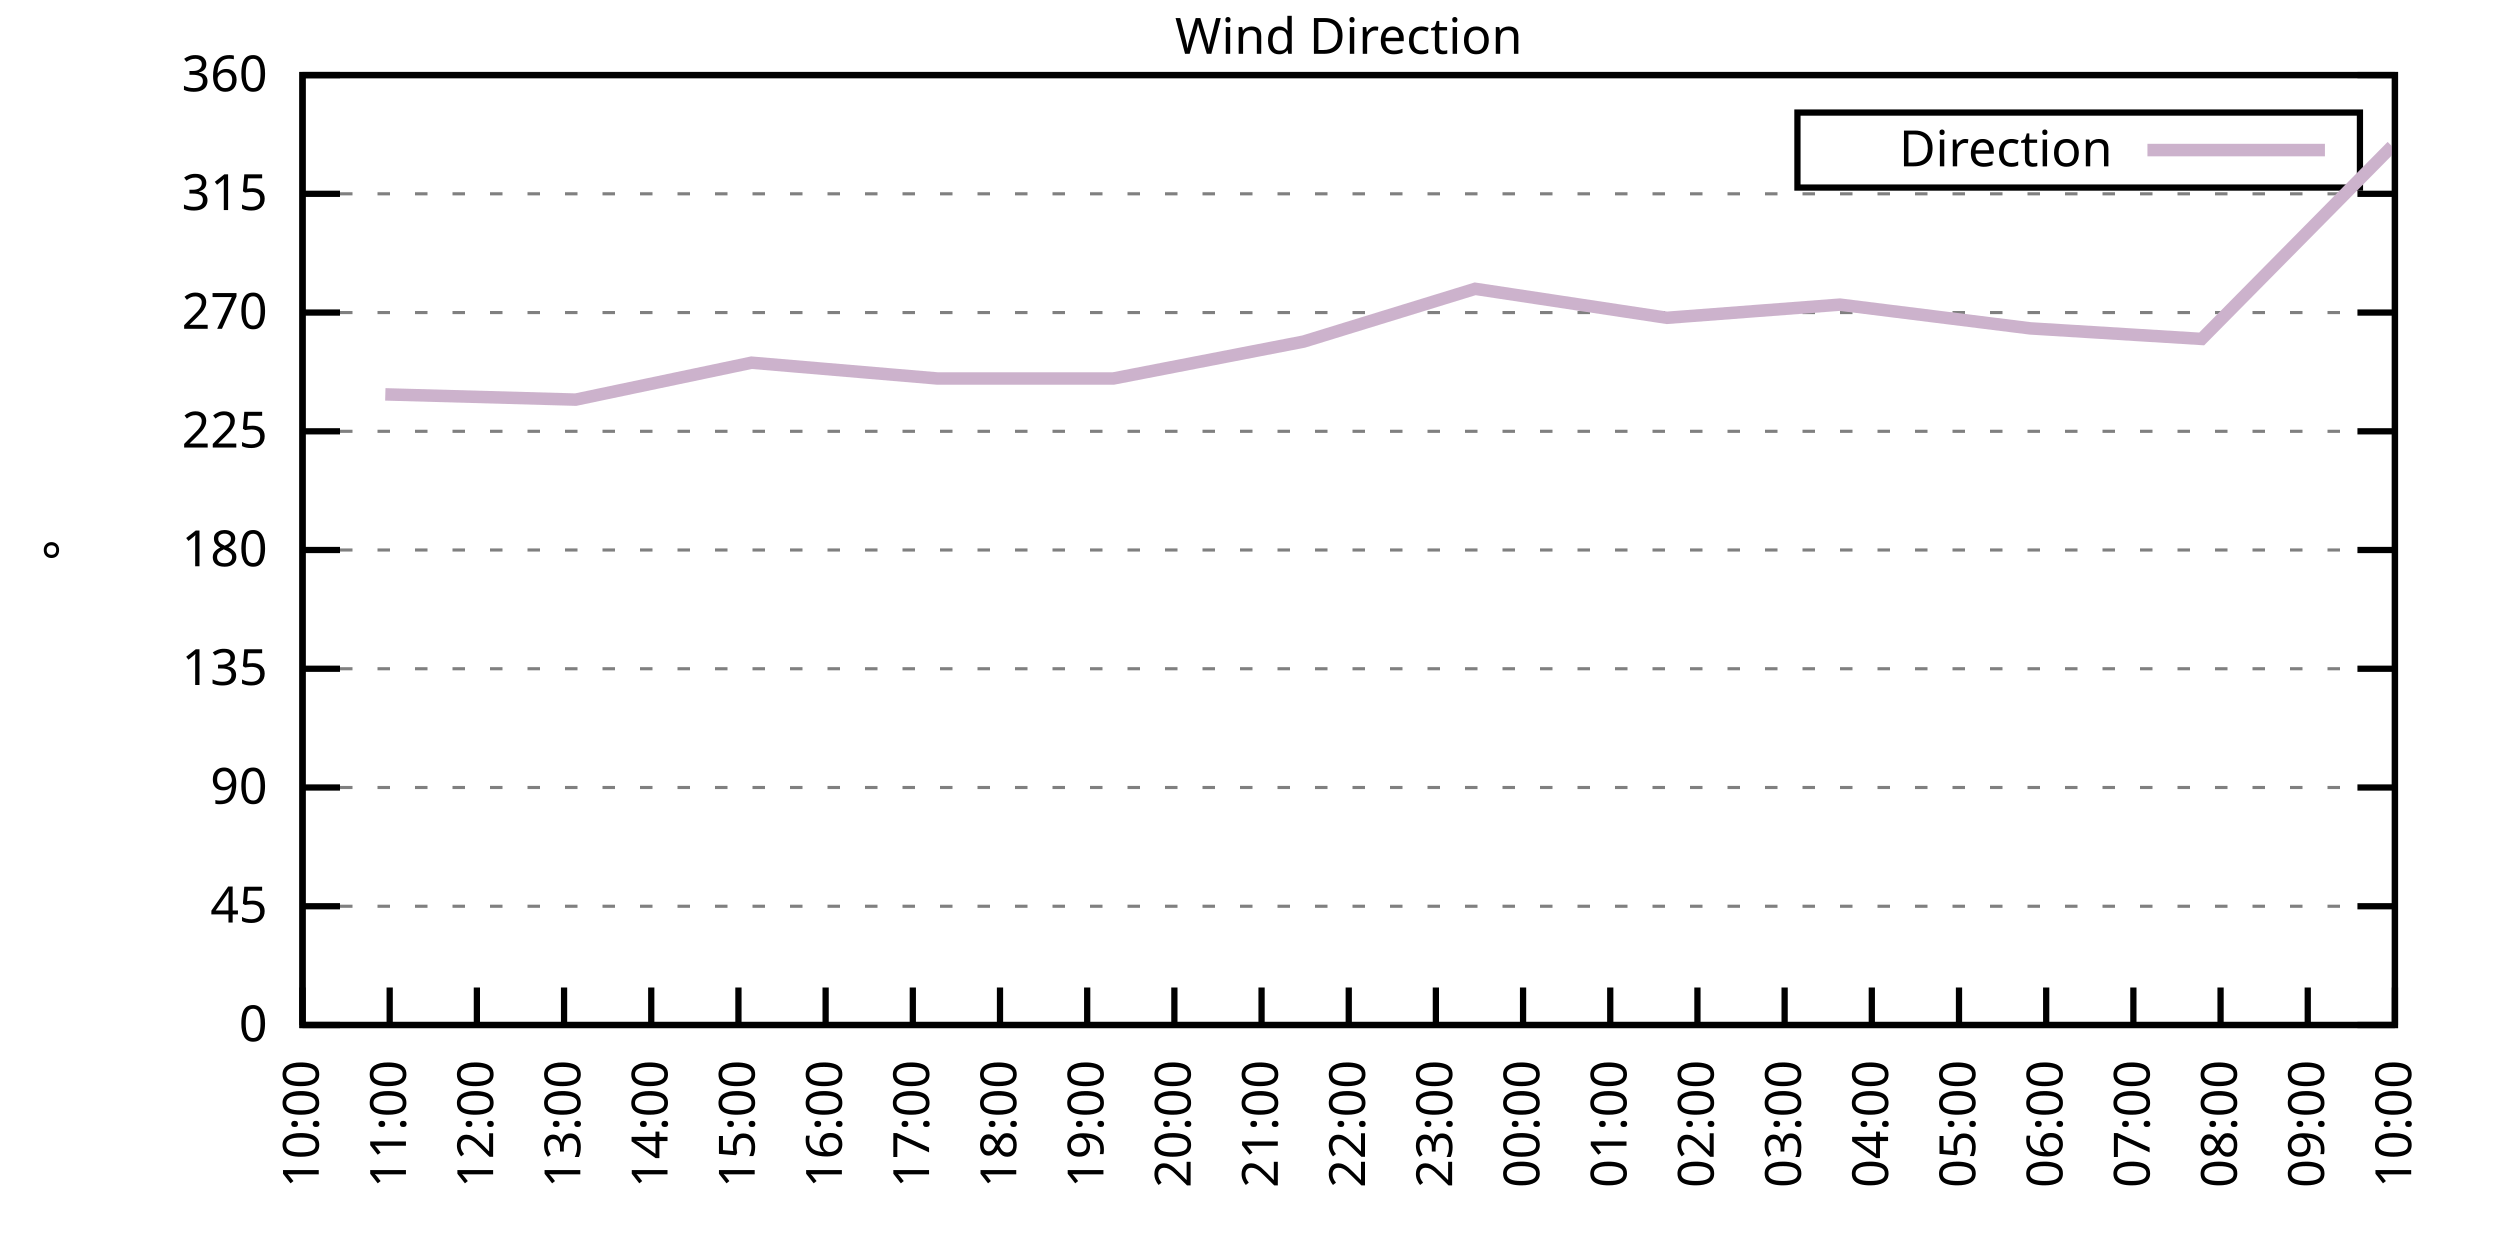
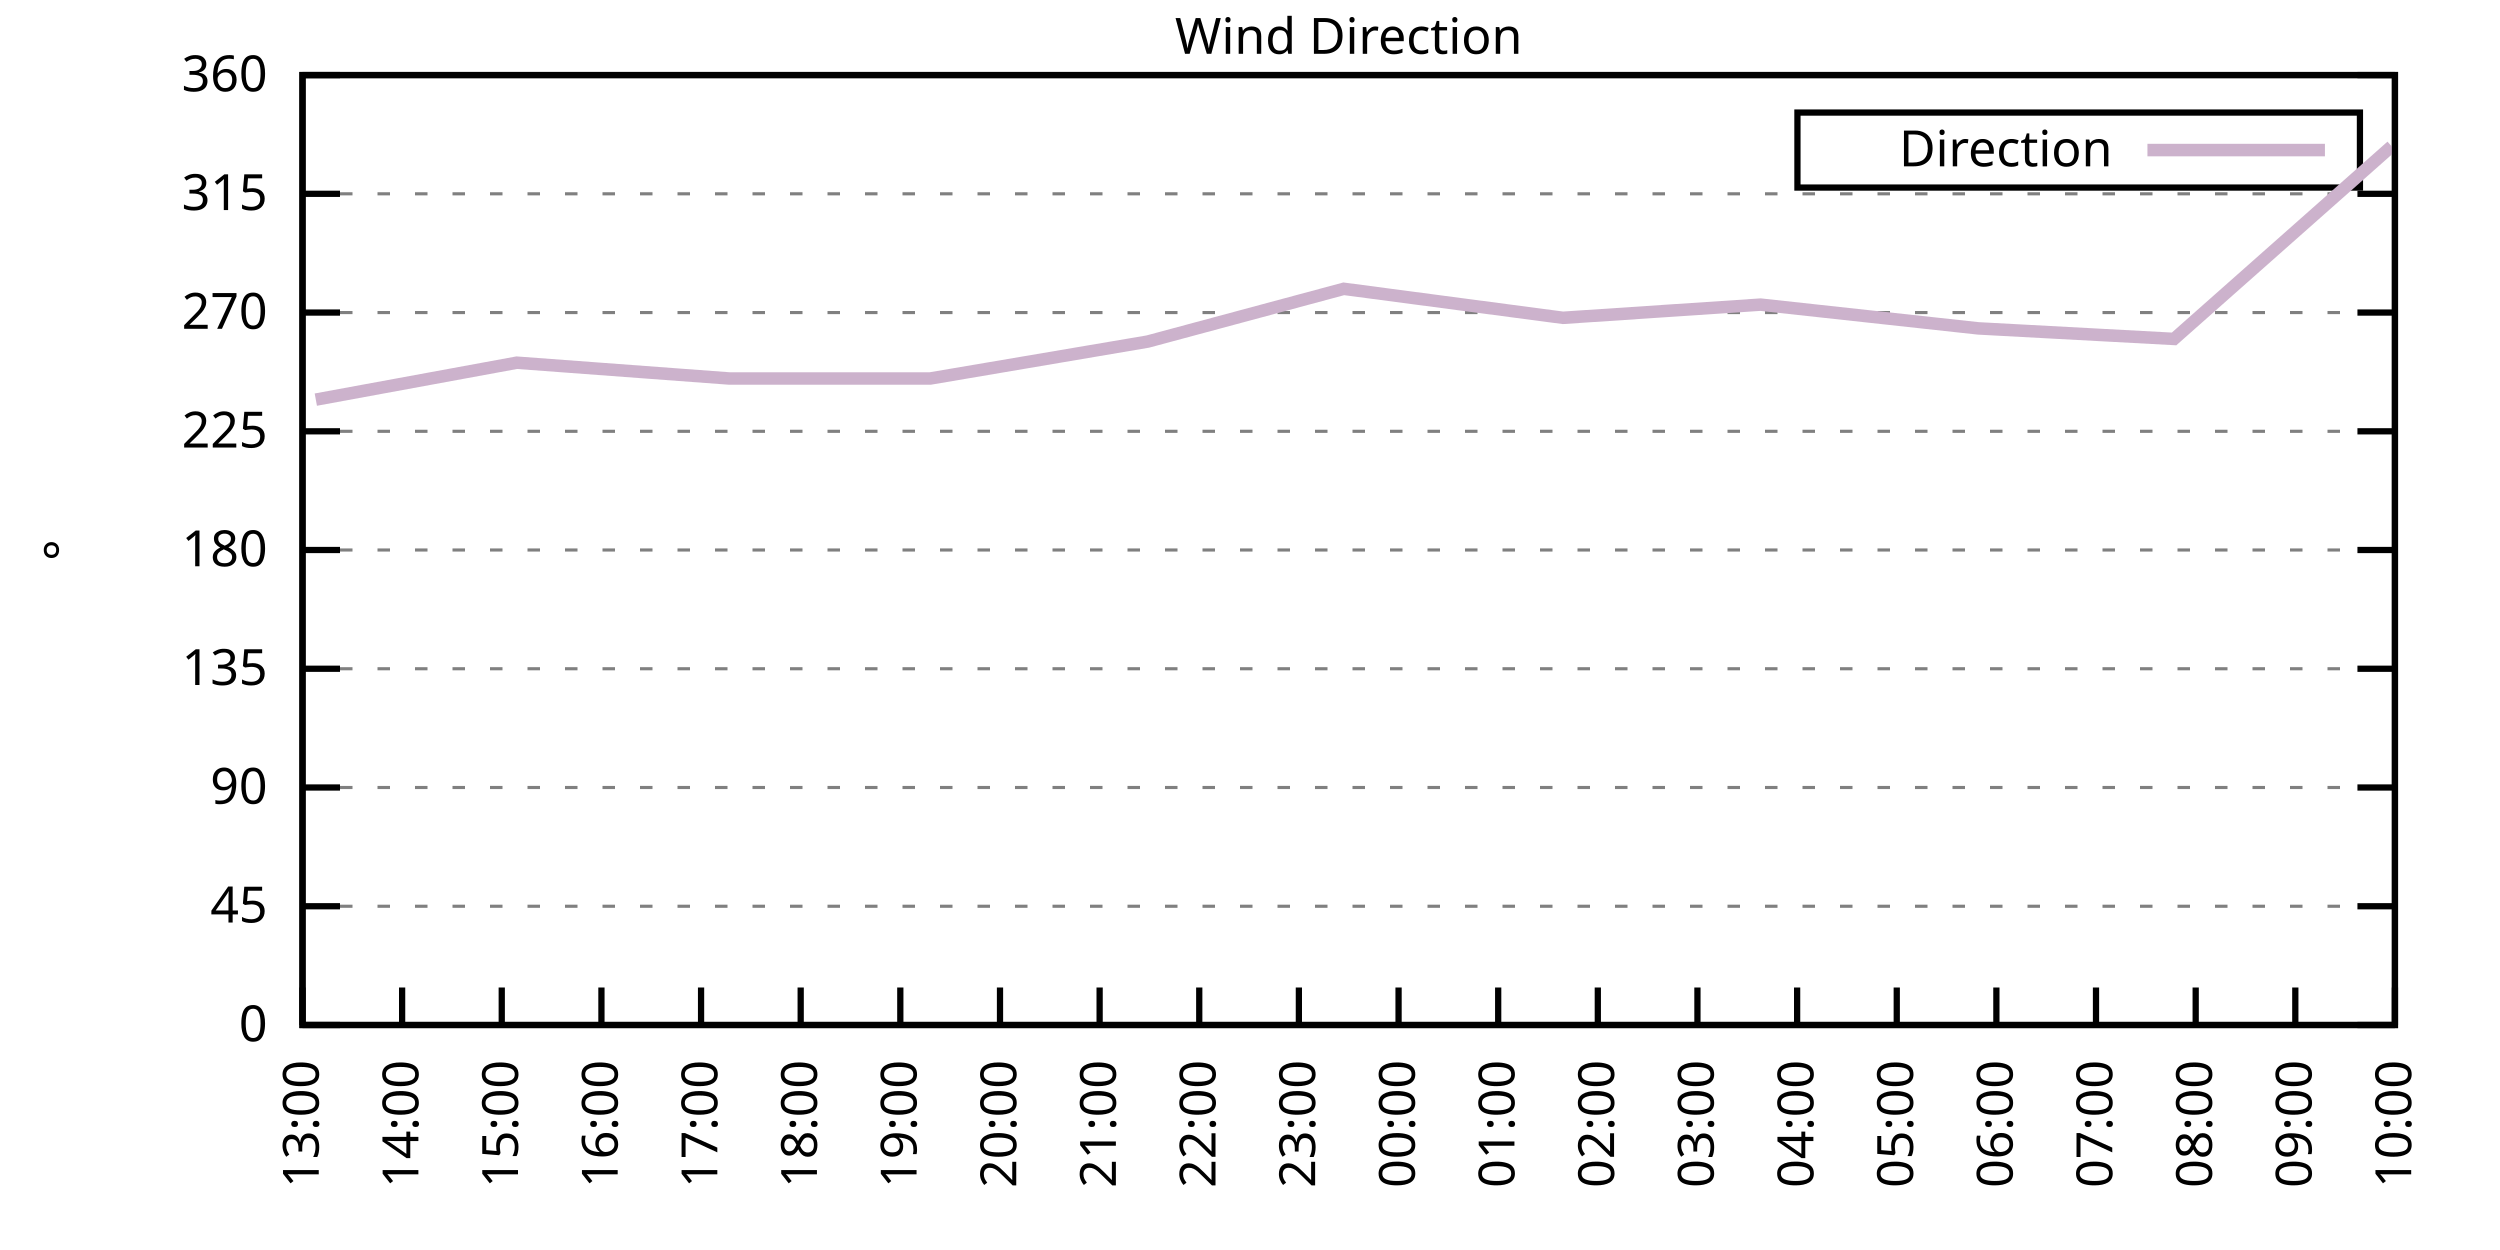
<svg xmlns="http://www.w3.org/2000/svg" xmlns:xlink="http://www.w3.org/1999/xlink" width="400" height="200" viewBox="0 0 400 200">
  <g id="gnuplot_canvas">
    <rect x="0" y="0" width="400" height="200" fill="none" />
    <defs>
      <circle id="gpDot" r="0.5" stroke-width="0.5" stroke="currentColor" />
      <path id="gpPt0" stroke-width="0.333" stroke="currentColor" d="M-1,0 h2 M0,-1 v2" />
      <path id="gpPt1" stroke-width="0.333" stroke="currentColor" d="M-1,-1 L1,1 M1,-1 L-1,1" />
      <path id="gpPt2" stroke-width="0.333" stroke="currentColor" d="M-1,0 L1,0 M0,-1 L0,1 M-1,-1 L1,1 M-1,1 L1,-1" />
      <rect id="gpPt3" stroke-width="0.333" stroke="currentColor" x="-1" y="-1" width="2" height="2" />
      <rect id="gpPt4" stroke-width="0.333" stroke="currentColor" fill="currentColor" x="-1" y="-1" width="2" height="2" />
      <circle id="gpPt5" stroke-width="0.333" stroke="currentColor" cx="0" cy="0" r="1" />
      <use xlink:href="#gpPt5" id="gpPt6" fill="currentColor" stroke="none" />
      <path id="gpPt7" stroke-width="0.333" stroke="currentColor" d="M0,-1.33 L-1.33,0.67 L1.33,0.67 z" />
      <use xlink:href="#gpPt7" id="gpPt8" fill="currentColor" stroke="none" />
      <use xlink:href="#gpPt7" id="gpPt9" stroke="currentColor" transform="rotate(180)" />
      <use xlink:href="#gpPt9" id="gpPt10" fill="currentColor" stroke="none" />
      <use xlink:href="#gpPt3" id="gpPt11" stroke="currentColor" transform="rotate(45)" />
      <use xlink:href="#gpPt11" id="gpPt12" fill="currentColor" stroke="none" />
      <path id="gpPt13" stroke-width="0.333" stroke="currentColor" d="M0,1.330 L1.265,0.411 L0.782,-1.067 L-0.782,-1.076 L-1.265,0.411 z" />
      <use xlink:href="#gpPt13" id="gpPt14" fill="currentColor" stroke="none" />
      <filter id="textbox" filterUnits="objectBoundingBox" x="0" y="0" height="1" width="1">
        <feFlood flood-color="white" flood-opacity="1" result="bgnd" />
        <feComposite in="SourceGraphic" in2="bgnd" operator="atop" />
      </filter>
      <filter id="greybox" filterUnits="objectBoundingBox" x="0" y="0" height="1" width="1">
        <feFlood flood-color="lightgrey" flood-opacity="1" result="grey" />
        <feComposite in="SourceGraphic" in2="grey" operator="atop" />
      </filter>
    </defs>
    <g fill="none" color="white" stroke="currentColor" stroke-width="1.00" stroke-linecap="butt" stroke-linejoin="miter">
</g>
    <g fill="none" color="black" stroke="currentColor" stroke-width="1.00" stroke-linecap="butt" stroke-linejoin="miter">
      <g stroke="none" shape-rendering="crispEdges">
        <polygon fill="rgb(255, 255, 255)" points="48.40,164.00 383.18,164.00 383.18,12.02 48.40,12.02 " />
      </g>
    </g>
    <g fill="none" color="black" stroke="currentColor" stroke-width="1.00" stroke-linecap="butt" stroke-linejoin="miter">
</g>
    <g fill="none" color="black" stroke="black" stroke-width="0.50" stroke-linecap="butt" stroke-linejoin="miter">
</g>
    <g fill="none" color="gray" stroke="currentColor" stroke-width="0.50" stroke-linecap="butt" stroke-linejoin="miter">
      <path stroke="gray" stroke-dasharray="2,4" class="gridline" d="M48.40,164.00 L383.19,164.00  " />
    </g>
    <g fill="none" color="gray" stroke="gray" stroke-width="1.00" stroke-linecap="butt" stroke-linejoin="miter">
</g>
    <g fill="none" color="black" stroke="currentColor" stroke-width="1.00" stroke-linecap="butt" stroke-linejoin="miter">
      <path stroke="black" d="M48.40,164.00 L54.40,164.00 M383.19,164.00 L377.19,164.00  " />
      <g transform="translate(42.80,166.60)" stroke="none" fill="black" font-family="Sans" font-size="8.00" text-anchor="end">
        <text>
          <tspan font-family="Sans"> 0</tspan>
        </text>
      </g>
    </g>
    <g fill="none" color="black" stroke="currentColor" stroke-width="1.00" stroke-linecap="butt" stroke-linejoin="miter">
</g>
    <g fill="none" color="black" stroke="black" stroke-width="0.50" stroke-linecap="butt" stroke-linejoin="miter">
</g>
    <g fill="none" color="gray" stroke="currentColor" stroke-width="0.50" stroke-linecap="butt" stroke-linejoin="miter">
      <path stroke="gray" stroke-dasharray="2,4" class="gridline" d="M48.40,145.00 L383.19,145.00  " />
    </g>
    <g fill="none" color="gray" stroke="gray" stroke-width="1.00" stroke-linecap="butt" stroke-linejoin="miter">
</g>
    <g fill="none" color="black" stroke="currentColor" stroke-width="1.00" stroke-linecap="butt" stroke-linejoin="miter">
      <path stroke="black" d="M48.40,145.00 L54.40,145.00 M383.19,145.00 L377.19,145.00  " />
      <g transform="translate(42.80,147.60)" stroke="none" fill="black" font-family="Sans" font-size="8.00" text-anchor="end">
        <text>
          <tspan font-family="Sans"> 45</tspan>
        </text>
      </g>
    </g>
    <g fill="none" color="black" stroke="currentColor" stroke-width="1.00" stroke-linecap="butt" stroke-linejoin="miter">
</g>
    <g fill="none" color="black" stroke="black" stroke-width="0.50" stroke-linecap="butt" stroke-linejoin="miter">
</g>
    <g fill="none" color="gray" stroke="currentColor" stroke-width="0.50" stroke-linecap="butt" stroke-linejoin="miter">
      <path stroke="gray" stroke-dasharray="2,4" class="gridline" d="M48.40,126.00 L383.19,126.00  " />
    </g>
    <g fill="none" color="gray" stroke="gray" stroke-width="1.00" stroke-linecap="butt" stroke-linejoin="miter">
</g>
    <g fill="none" color="black" stroke="currentColor" stroke-width="1.00" stroke-linecap="butt" stroke-linejoin="miter">
      <path stroke="black" d="M48.40,126.00 L54.40,126.00 M383.19,126.00 L377.19,126.00  " />
      <g transform="translate(42.80,128.60)" stroke="none" fill="black" font-family="Sans" font-size="8.00" text-anchor="end">
        <text>
          <tspan font-family="Sans"> 90</tspan>
        </text>
      </g>
    </g>
    <g fill="none" color="black" stroke="currentColor" stroke-width="1.00" stroke-linecap="butt" stroke-linejoin="miter">
</g>
    <g fill="none" color="black" stroke="black" stroke-width="0.50" stroke-linecap="butt" stroke-linejoin="miter">
</g>
    <g fill="none" color="gray" stroke="currentColor" stroke-width="0.50" stroke-linecap="butt" stroke-linejoin="miter">
      <path stroke="gray" stroke-dasharray="2,4" class="gridline" d="M48.40,107.00 L383.19,107.00  " />
    </g>
    <g fill="none" color="gray" stroke="gray" stroke-width="1.00" stroke-linecap="butt" stroke-linejoin="miter">
</g>
    <g fill="none" color="black" stroke="currentColor" stroke-width="1.00" stroke-linecap="butt" stroke-linejoin="miter">
      <path stroke="black" d="M48.40,107.00 L54.40,107.00 M383.19,107.00 L377.19,107.00  " />
      <g transform="translate(42.80,109.60)" stroke="none" fill="black" font-family="Sans" font-size="8.00" text-anchor="end">
        <text>
          <tspan font-family="Sans"> 135</tspan>
        </text>
      </g>
    </g>
    <g fill="none" color="black" stroke="currentColor" stroke-width="1.00" stroke-linecap="butt" stroke-linejoin="miter">
</g>
    <g fill="none" color="black" stroke="black" stroke-width="0.50" stroke-linecap="butt" stroke-linejoin="miter">
</g>
    <g fill="none" color="gray" stroke="currentColor" stroke-width="0.50" stroke-linecap="butt" stroke-linejoin="miter">
      <path stroke="gray" stroke-dasharray="2,4" class="gridline" d="M48.40,88.00 L383.19,88.00  " />
    </g>
    <g fill="none" color="gray" stroke="gray" stroke-width="1.00" stroke-linecap="butt" stroke-linejoin="miter">
</g>
    <g fill="none" color="black" stroke="currentColor" stroke-width="1.00" stroke-linecap="butt" stroke-linejoin="miter">
      <path stroke="black" d="M48.40,88.00 L54.40,88.00 M383.19,88.00 L377.19,88.00  " />
      <g transform="translate(42.80,90.60)" stroke="none" fill="black" font-family="Sans" font-size="8.00" text-anchor="end">
        <text>
          <tspan font-family="Sans"> 180</tspan>
        </text>
      </g>
    </g>
    <g fill="none" color="black" stroke="currentColor" stroke-width="1.00" stroke-linecap="butt" stroke-linejoin="miter">
</g>
    <g fill="none" color="black" stroke="black" stroke-width="0.50" stroke-linecap="butt" stroke-linejoin="miter">
</g>
    <g fill="none" color="gray" stroke="currentColor" stroke-width="0.50" stroke-linecap="butt" stroke-linejoin="miter">
      <path stroke="gray" stroke-dasharray="2,4" class="gridline" d="M48.40,69.01 L383.19,69.01  " />
    </g>
    <g fill="none" color="gray" stroke="gray" stroke-width="1.00" stroke-linecap="butt" stroke-linejoin="miter">
</g>
    <g fill="none" color="black" stroke="currentColor" stroke-width="1.00" stroke-linecap="butt" stroke-linejoin="miter">
      <path stroke="black" d="M48.40,69.01 L54.40,69.01 M383.19,69.01 L377.19,69.01  " />
      <g transform="translate(42.80,71.61)" stroke="none" fill="black" font-family="Sans" font-size="8.00" text-anchor="end">
        <text>
          <tspan font-family="Sans"> 225</tspan>
        </text>
      </g>
    </g>
    <g fill="none" color="black" stroke="currentColor" stroke-width="1.00" stroke-linecap="butt" stroke-linejoin="miter">
</g>
    <g fill="none" color="black" stroke="black" stroke-width="0.50" stroke-linecap="butt" stroke-linejoin="miter">
</g>
    <g fill="none" color="gray" stroke="currentColor" stroke-width="0.50" stroke-linecap="butt" stroke-linejoin="miter">
      <path stroke="gray" stroke-dasharray="2,4" class="gridline" d="M48.40,50.01 L383.19,50.01  " />
    </g>
    <g fill="none" color="gray" stroke="gray" stroke-width="1.00" stroke-linecap="butt" stroke-linejoin="miter">
</g>
    <g fill="none" color="black" stroke="currentColor" stroke-width="1.00" stroke-linecap="butt" stroke-linejoin="miter">
      <path stroke="black" d="M48.40,50.01 L54.40,50.01 M383.19,50.01 L377.19,50.01  " />
      <g transform="translate(42.80,52.61)" stroke="none" fill="black" font-family="Sans" font-size="8.00" text-anchor="end">
        <text>
          <tspan font-family="Sans"> 270</tspan>
        </text>
      </g>
    </g>
    <g fill="none" color="black" stroke="currentColor" stroke-width="1.00" stroke-linecap="butt" stroke-linejoin="miter">
</g>
    <g fill="none" color="black" stroke="black" stroke-width="0.50" stroke-linecap="butt" stroke-linejoin="miter">
</g>
    <g fill="none" color="gray" stroke="currentColor" stroke-width="0.50" stroke-linecap="butt" stroke-linejoin="miter">
      <path stroke="gray" stroke-dasharray="2,4" class="gridline" d="M48.40,31.01 L383.19,31.01  " />
    </g>
    <g fill="none" color="gray" stroke="gray" stroke-width="1.00" stroke-linecap="butt" stroke-linejoin="miter">
</g>
    <g fill="none" color="black" stroke="currentColor" stroke-width="1.00" stroke-linecap="butt" stroke-linejoin="miter">
      <path stroke="black" d="M48.40,31.01 L54.40,31.01 M383.19,31.01 L377.19,31.01  " />
      <g transform="translate(42.80,33.61)" stroke="none" fill="black" font-family="Sans" font-size="8.00" text-anchor="end">
        <text>
          <tspan font-family="Sans"> 315</tspan>
        </text>
      </g>
    </g>
    <g fill="none" color="black" stroke="currentColor" stroke-width="1.00" stroke-linecap="butt" stroke-linejoin="miter">
</g>
    <g fill="none" color="black" stroke="black" stroke-width="0.50" stroke-linecap="butt" stroke-linejoin="miter">
</g>
    <g fill="none" color="gray" stroke="currentColor" stroke-width="0.50" stroke-linecap="butt" stroke-linejoin="miter">
      <path stroke="gray" stroke-dasharray="2,4" class="gridline" d="M48.40,12.01 L383.19,12.01  " />
    </g>
    <g fill="none" color="gray" stroke="gray" stroke-width="1.00" stroke-linecap="butt" stroke-linejoin="miter">
</g>
    <g fill="none" color="black" stroke="currentColor" stroke-width="1.00" stroke-linecap="butt" stroke-linejoin="miter">
      <path stroke="black" d="M48.40,12.01 L54.40,12.01 M383.19,12.01 L377.19,12.01  " />
      <g transform="translate(42.80,14.61)" stroke="none" fill="black" font-family="Sans" font-size="8.00" text-anchor="end">
        <text>
          <tspan font-family="Sans"> 360</tspan>
        </text>
      </g>
    </g>
    <g fill="none" color="black" stroke="currentColor" stroke-width="1.00" stroke-linecap="butt" stroke-linejoin="miter">
      <path stroke="black" d="M48.40,164.00 L48.40,158.00  " />
      <g transform="translate(51.00,169.60) rotate(270.00)" stroke="none" fill="black" font-family="Sans" font-size="8.00" text-anchor="end">
        <text>
-           <tspan font-family="Sans">10:00</tspan>
-         </text>
-       </g>
-     </g>
-     <g fill="none" color="black" stroke="currentColor" stroke-width="1.00" stroke-linecap="butt" stroke-linejoin="miter">
-       <path stroke="black" d="M62.35,164.00 L62.35,158.00  " />
-       <g transform="translate(64.95,169.60) rotate(270.00)" stroke="none" fill="black" font-family="Sans" font-size="8.00" text-anchor="end">
-         <text>
-           <tspan font-family="Sans">11:00</tspan>
-         </text>
-       </g>
-     </g>
-     <g fill="none" color="black" stroke="currentColor" stroke-width="1.00" stroke-linecap="butt" stroke-linejoin="miter">
-       <path stroke="black" d="M76.30,164.00 L76.30,158.00  " />
-       <g transform="translate(78.90,169.60) rotate(270.00)" stroke="none" fill="black" font-family="Sans" font-size="8.00" text-anchor="end">
-         <text>
-           <tspan font-family="Sans">12:00</tspan>
-         </text>
-       </g>
-     </g>
-     <g fill="none" color="black" stroke="currentColor" stroke-width="1.00" stroke-linecap="butt" stroke-linejoin="miter">
-       <path stroke="black" d="M90.25,164.00 L90.25,158.00  " />
-       <g transform="translate(92.85,169.60) rotate(270.00)" stroke="none" fill="black" font-family="Sans" font-size="8.00" text-anchor="end">
-         <text>
          <tspan font-family="Sans">13:00</tspan>
        </text>
      </g>
    </g>
    <g fill="none" color="black" stroke="currentColor" stroke-width="1.00" stroke-linecap="butt" stroke-linejoin="miter">
-       <path stroke="black" d="M104.20,164.00 L104.20,158.00  " />
-       <g transform="translate(106.80,169.60) rotate(270.00)" stroke="none" fill="black" font-family="Sans" font-size="8.00" text-anchor="end">
+       <path stroke="black" d="M64.34,164.00 L64.34,158.00  " />
+       <g transform="translate(66.94,169.60) rotate(270.00)" stroke="none" fill="black" font-family="Sans" font-size="8.00" text-anchor="end">
        <text>
          <tspan font-family="Sans">14:00</tspan>
        </text>
      </g>
    </g>
    <g fill="none" color="black" stroke="currentColor" stroke-width="1.00" stroke-linecap="butt" stroke-linejoin="miter">
-       <path stroke="black" d="M118.15,164.00 L118.15,158.00  " />
-       <g transform="translate(120.75,169.60) rotate(270.00)" stroke="none" fill="black" font-family="Sans" font-size="8.00" text-anchor="end">
+       <path stroke="black" d="M80.28,164.00 L80.28,158.00  " />
+       <g transform="translate(82.88,169.60) rotate(270.00)" stroke="none" fill="black" font-family="Sans" font-size="8.00" text-anchor="end">
        <text>
          <tspan font-family="Sans">15:00</tspan>
        </text>
      </g>
    </g>
    <g fill="none" color="black" stroke="currentColor" stroke-width="1.00" stroke-linecap="butt" stroke-linejoin="miter">
-       <path stroke="black" d="M132.10,164.00 L132.10,158.00  " />
-       <g transform="translate(134.70,169.60) rotate(270.00)" stroke="none" fill="black" font-family="Sans" font-size="8.00" text-anchor="end">
+       <path stroke="black" d="M96.23,164.00 L96.23,158.00  " />
+       <g transform="translate(98.83,169.60) rotate(270.00)" stroke="none" fill="black" font-family="Sans" font-size="8.00" text-anchor="end">
        <text>
          <tspan font-family="Sans">16:00</tspan>
        </text>
      </g>
    </g>
    <g fill="none" color="black" stroke="currentColor" stroke-width="1.00" stroke-linecap="butt" stroke-linejoin="miter">
-       <path stroke="black" d="M146.05,164.00 L146.05,158.00  " />
-       <g transform="translate(148.65,169.60) rotate(270.00)" stroke="none" fill="black" font-family="Sans" font-size="8.00" text-anchor="end">
+       <path stroke="black" d="M112.17,164.00 L112.17,158.00  " />
+       <g transform="translate(114.77,169.60) rotate(270.00)" stroke="none" fill="black" font-family="Sans" font-size="8.00" text-anchor="end">
        <text>
          <tspan font-family="Sans">17:00</tspan>
+         </text>
+       </g>
+     </g>
+     <g fill="none" color="black" stroke="currentColor" stroke-width="1.00" stroke-linecap="butt" stroke-linejoin="miter">
+       <path stroke="black" d="M128.11,164.00 L128.11,158.00  " />
+       <g transform="translate(130.71,169.60) rotate(270.00)" stroke="none" fill="black" font-family="Sans" font-size="8.00" text-anchor="end">
+         <text>
+           <tspan font-family="Sans">18:00</tspan>
+         </text>
+       </g>
+     </g>
+     <g fill="none" color="black" stroke="currentColor" stroke-width="1.00" stroke-linecap="butt" stroke-linejoin="miter">
+       <path stroke="black" d="M144.05,164.00 L144.05,158.00  " />
+       <g transform="translate(146.65,169.60) rotate(270.00)" stroke="none" fill="black" font-family="Sans" font-size="8.00" text-anchor="end">
+         <text>
+           <tspan font-family="Sans">19:00</tspan>
        </text>
      </g>
    </g>
    <g fill="none" color="black" stroke="currentColor" stroke-width="1.00" stroke-linecap="butt" stroke-linejoin="miter">
      <path stroke="black" d="M160.00,164.00 L160.00,158.00  " />
      <g transform="translate(162.60,169.60) rotate(270.00)" stroke="none" fill="black" font-family="Sans" font-size="8.00" text-anchor="end">
        <text>
-           <tspan font-family="Sans">18:00</tspan>
-         </text>
-       </g>
-     </g>
-     <g fill="none" color="black" stroke="currentColor" stroke-width="1.00" stroke-linecap="butt" stroke-linejoin="miter">
-       <path stroke="black" d="M173.95,164.00 L173.95,158.00  " />
-       <g transform="translate(176.55,169.60) rotate(270.00)" stroke="none" fill="black" font-family="Sans" font-size="8.00" text-anchor="end">
-         <text>
-           <tspan font-family="Sans">19:00</tspan>
-         </text>
-       </g>
-     </g>
-     <g fill="none" color="black" stroke="currentColor" stroke-width="1.00" stroke-linecap="butt" stroke-linejoin="miter">
-       <path stroke="black" d="M187.90,164.00 L187.90,158.00  " />
-       <g transform="translate(190.50,169.60) rotate(270.00)" stroke="none" fill="black" font-family="Sans" font-size="8.00" text-anchor="end">
-         <text>
          <tspan font-family="Sans">20:00</tspan>
        </text>
      </g>
    </g>
    <g fill="none" color="black" stroke="currentColor" stroke-width="1.00" stroke-linecap="butt" stroke-linejoin="miter">
-       <path stroke="black" d="M201.85,164.00 L201.85,158.00  " />
-       <g transform="translate(204.45,169.60) rotate(270.00)" stroke="none" fill="black" font-family="Sans" font-size="8.00" text-anchor="end">
+       <path stroke="black" d="M175.94,164.00 L175.94,158.00  " />
+       <g transform="translate(178.54,169.60) rotate(270.00)" stroke="none" fill="black" font-family="Sans" font-size="8.00" text-anchor="end">
        <text>
          <tspan font-family="Sans">21:00</tspan>
        </text>
      </g>
    </g>
    <g fill="none" color="black" stroke="currentColor" stroke-width="1.00" stroke-linecap="butt" stroke-linejoin="miter">
-       <path stroke="black" d="M215.80,164.00 L215.80,158.00  " />
-       <g transform="translate(218.40,169.60) rotate(270.00)" stroke="none" fill="black" font-family="Sans" font-size="8.00" text-anchor="end">
+       <path stroke="black" d="M191.88,164.00 L191.88,158.00  " />
+       <g transform="translate(194.48,169.60) rotate(270.00)" stroke="none" fill="black" font-family="Sans" font-size="8.00" text-anchor="end">
        <text>
          <tspan font-family="Sans">22:00</tspan>
        </text>
      </g>
    </g>
    <g fill="none" color="black" stroke="currentColor" stroke-width="1.00" stroke-linecap="butt" stroke-linejoin="miter">
-       <path stroke="black" d="M229.74,164.00 L229.74,158.00  " />
-       <g transform="translate(232.34,169.60) rotate(270.00)" stroke="none" fill="black" font-family="Sans" font-size="8.00" text-anchor="end">
+       <path stroke="black" d="M207.82,164.00 L207.82,158.00  " />
+       <g transform="translate(210.42,169.60) rotate(270.00)" stroke="none" fill="black" font-family="Sans" font-size="8.00" text-anchor="end">
        <text>
          <tspan font-family="Sans">23:00</tspan>
        </text>
      </g>
    </g>
    <g fill="none" color="black" stroke="currentColor" stroke-width="1.00" stroke-linecap="butt" stroke-linejoin="miter">
-       <path stroke="black" d="M243.69,164.00 L243.69,158.00  " />
-       <g transform="translate(246.29,169.60) rotate(270.00)" stroke="none" fill="black" font-family="Sans" font-size="8.00" text-anchor="end">
+       <path stroke="black" d="M223.77,164.00 L223.77,158.00  " />
+       <g transform="translate(226.37,169.60) rotate(270.00)" stroke="none" fill="black" font-family="Sans" font-size="8.00" text-anchor="end">
        <text>
          <tspan font-family="Sans">00:00</tspan>
        </text>
      </g>
    </g>
    <g fill="none" color="black" stroke="currentColor" stroke-width="1.00" stroke-linecap="butt" stroke-linejoin="miter">
-       <path stroke="black" d="M257.64,164.00 L257.64,158.00  " />
-       <g transform="translate(260.24,169.60) rotate(270.00)" stroke="none" fill="black" font-family="Sans" font-size="8.00" text-anchor="end">
+       <path stroke="black" d="M239.71,164.00 L239.71,158.00  " />
+       <g transform="translate(242.31,169.60) rotate(270.00)" stroke="none" fill="black" font-family="Sans" font-size="8.00" text-anchor="end">
        <text>
          <tspan font-family="Sans">01:00</tspan>
+         </text>
+       </g>
+     </g>
+     <g fill="none" color="black" stroke="currentColor" stroke-width="1.00" stroke-linecap="butt" stroke-linejoin="miter">
+       <path stroke="black" d="M255.65,164.00 L255.65,158.00  " />
+       <g transform="translate(258.25,169.60) rotate(270.00)" stroke="none" fill="black" font-family="Sans" font-size="8.00" text-anchor="end">
+         <text>
+           <tspan font-family="Sans">02:00</tspan>
        </text>
      </g>
    </g>
    <g fill="none" color="black" stroke="currentColor" stroke-width="1.00" stroke-linecap="butt" stroke-linejoin="miter">
      <path stroke="black" d="M271.59,164.00 L271.59,158.00  " />
      <g transform="translate(274.19,169.60) rotate(270.00)" stroke="none" fill="black" font-family="Sans" font-size="8.00" text-anchor="end">
        <text>
-           <tspan font-family="Sans">02:00</tspan>
-         </text>
-       </g>
-     </g>
-     <g fill="none" color="black" stroke="currentColor" stroke-width="1.00" stroke-linecap="butt" stroke-linejoin="miter">
-       <path stroke="black" d="M285.54,164.00 L285.54,158.00  " />
-       <g transform="translate(288.14,169.60) rotate(270.00)" stroke="none" fill="black" font-family="Sans" font-size="8.00" text-anchor="end">
-         <text>
          <tspan font-family="Sans">03:00</tspan>
        </text>
      </g>
    </g>
    <g fill="none" color="black" stroke="currentColor" stroke-width="1.00" stroke-linecap="butt" stroke-linejoin="miter">
-       <path stroke="black" d="M299.49,164.00 L299.49,158.00  " />
-       <g transform="translate(302.09,169.60) rotate(270.00)" stroke="none" fill="black" font-family="Sans" font-size="8.00" text-anchor="end">
+       <path stroke="black" d="M287.54,164.00 L287.54,158.00  " />
+       <g transform="translate(290.14,169.60) rotate(270.00)" stroke="none" fill="black" font-family="Sans" font-size="8.00" text-anchor="end">
        <text>
          <tspan font-family="Sans">04:00</tspan>
        </text>
      </g>
    </g>
    <g fill="none" color="black" stroke="currentColor" stroke-width="1.00" stroke-linecap="butt" stroke-linejoin="miter">
-       <path stroke="black" d="M313.44,164.00 L313.44,158.00  " />
-       <g transform="translate(316.04,169.60) rotate(270.00)" stroke="none" fill="black" font-family="Sans" font-size="8.00" text-anchor="end">
+       <path stroke="black" d="M303.48,164.00 L303.48,158.00  " />
+       <g transform="translate(306.08,169.60) rotate(270.00)" stroke="none" fill="black" font-family="Sans" font-size="8.00" text-anchor="end">
        <text>
          <tspan font-family="Sans">05:00</tspan>
        </text>
      </g>
    </g>
    <g fill="none" color="black" stroke="currentColor" stroke-width="1.00" stroke-linecap="butt" stroke-linejoin="miter">
-       <path stroke="black" d="M327.39,164.00 L327.39,158.00  " />
-       <g transform="translate(329.99,169.60) rotate(270.00)" stroke="none" fill="black" font-family="Sans" font-size="8.00" text-anchor="end">
+       <path stroke="black" d="M319.42,164.00 L319.42,158.00  " />
+       <g transform="translate(322.02,169.60) rotate(270.00)" stroke="none" fill="black" font-family="Sans" font-size="8.00" text-anchor="end">
        <text>
          <tspan font-family="Sans">06:00</tspan>
        </text>
      </g>
    </g>
    <g fill="none" color="black" stroke="currentColor" stroke-width="1.00" stroke-linecap="butt" stroke-linejoin="miter">
-       <path stroke="black" d="M341.34,164.00 L341.34,158.00  " />
-       <g transform="translate(343.94,169.60) rotate(270.00)" stroke="none" fill="black" font-family="Sans" font-size="8.00" text-anchor="end">
+       <path stroke="black" d="M335.36,164.00 L335.36,158.00  " />
+       <g transform="translate(337.96,169.60) rotate(270.00)" stroke="none" fill="black" font-family="Sans" font-size="8.00" text-anchor="end">
        <text>
          <tspan font-family="Sans">07:00</tspan>
        </text>
      </g>
    </g>
    <g fill="none" color="black" stroke="currentColor" stroke-width="1.00" stroke-linecap="butt" stroke-linejoin="miter">
-       <path stroke="black" d="M355.29,164.00 L355.29,158.00  " />
-       <g transform="translate(357.89,169.60) rotate(270.00)" stroke="none" fill="black" font-family="Sans" font-size="8.00" text-anchor="end">
+       <path stroke="black" d="M351.31,164.00 L351.31,158.00  " />
+       <g transform="translate(353.91,169.60) rotate(270.00)" stroke="none" fill="black" font-family="Sans" font-size="8.00" text-anchor="end">
        <text>
          <tspan font-family="Sans">08:00</tspan>
        </text>
      </g>
    </g>
    <g fill="none" color="black" stroke="currentColor" stroke-width="1.00" stroke-linecap="butt" stroke-linejoin="miter">
-       <path stroke="black" d="M369.24,164.00 L369.24,158.00  " />
-       <g transform="translate(371.84,169.60) rotate(270.00)" stroke="none" fill="black" font-family="Sans" font-size="8.00" text-anchor="end">
+       <path stroke="black" d="M367.25,164.00 L367.25,158.00  " />
+       <g transform="translate(369.85,169.60) rotate(270.00)" stroke="none" fill="black" font-family="Sans" font-size="8.00" text-anchor="end">
        <text>
          <tspan font-family="Sans">09:00</tspan>
        </text>
      </g>
    </g>
    <g fill="none" color="black" stroke="currentColor" stroke-width="1.00" stroke-linecap="butt" stroke-linejoin="miter">
      <path stroke="black" d="M383.19,164.00 L383.19,158.00  " />
      <g transform="translate(385.79,169.60) rotate(270.00)" stroke="none" fill="black" font-family="Sans" font-size="8.00" text-anchor="end">
        <text>
          <tspan font-family="Sans">10:00</tspan>
        </text>
      </g>
    </g>
    <g fill="none" color="black" stroke="currentColor" stroke-width="1.00" stroke-linecap="butt" stroke-linejoin="miter">
</g>
    <g fill="none" color="black" stroke="currentColor" stroke-width="1.00" stroke-linecap="butt" stroke-linejoin="miter">
      <path stroke="black" d="M48.40,12.01 L48.40,164.00 L383.19,164.00 L383.19,12.01 L48.40,12.01 Z  " />
    </g>
    <g fill="none" color="black" stroke="currentColor" stroke-width="1.00" stroke-linecap="butt" stroke-linejoin="miter">
</g>
    <g fill="none" color="black" stroke="currentColor" stroke-width="1.00" stroke-linecap="butt" stroke-linejoin="miter">
      <path stroke="black" d="M287.59,30.01 L287.59,18.01 L377.59,18.01 L377.59,30.01 L287.59,30.01 Z  " />
    </g>
    <g id="Wind_direction_plot_1">
      <g fill="none" color="white" stroke="black" stroke-width="2.00" stroke-linecap="butt" stroke-linejoin="miter">
</g>
      <g fill="none" color="black" stroke="currentColor" stroke-width="2.00" stroke-linecap="butt" stroke-linejoin="miter">
        <g transform="translate(337.99,26.61)" stroke="none" fill="black" font-family="Sans" font-size="8.00" text-anchor="end">
          <text>
            <tspan font-family="Sans">Direction</tspan>
          </text>
        </g>
      </g>
      <g fill="none" color="black" stroke="currentColor" stroke-width="2.00" stroke-linecap="butt" stroke-linejoin="miter">
-         <path stroke="rgb(204, 178, 204)" d="M343.59,24.01 L371.99,24.01 M61.65,63.10 L92.11,63.94 L120.24,58.03 L150.00,60.56 L178.13,60.56 L208.59,54.65   L236.02,46.21 L266.71,50.85 L294.38,48.74 L324.83,52.54 L352.27,54.23 L382.73,23.41  " />
+         <path stroke="rgb(204, 178, 204)" d="M343.59,24.01 L371.99,24.01 M50.53,63.94 L82.68,58.03 L116.69,60.56 L148.84,60.56 L183.64,54.65 L215.00,46.21   L250.07,50.85 L281.69,48.74 L316.50,52.54 L347.85,54.23 L382.66,23.41  " />
      </g>
    </g>
    <g fill="none" color="black" stroke="currentColor" stroke-width="2.00" stroke-linecap="butt" stroke-linejoin="miter">
</g>
    <g fill="none" color="black" stroke="black" stroke-width="1.00" stroke-linecap="butt" stroke-linejoin="miter">
</g>
    <g fill="none" color="black" stroke="currentColor" stroke-width="1.00" stroke-linecap="butt" stroke-linejoin="miter">
      <path stroke="black" d="M48.40,12.01 L48.40,164.00 L383.19,164.00 L383.19,12.01 L48.40,12.01 Z  " />
      <g transform="translate(12.80,88.01) rotate(270.00)" stroke="none" fill="black" font-family="Sans" font-size="8.00" text-anchor="middle">
        <text>
          <tspan font-family="Sans">°</tspan>
        </text>
      </g>
    </g>
    <g fill="none" color="black" stroke="currentColor" stroke-width="1.00" stroke-linecap="butt" stroke-linejoin="miter">
</g>
    <g fill="none" color="black" stroke="currentColor" stroke-width="1.00" stroke-linecap="butt" stroke-linejoin="miter">
      <g transform="translate(215.79,8.61)" stroke="none" fill="black" font-family="Sans" font-size="8.00" text-anchor="middle">
        <text>
          <tspan font-family="Sans">Wind Direction</tspan>
        </text>
      </g>
    </g>
    <g fill="none" color="black" stroke="currentColor" stroke-width="1.00" stroke-linecap="butt" stroke-linejoin="miter">
</g>
  </g>
</svg>
